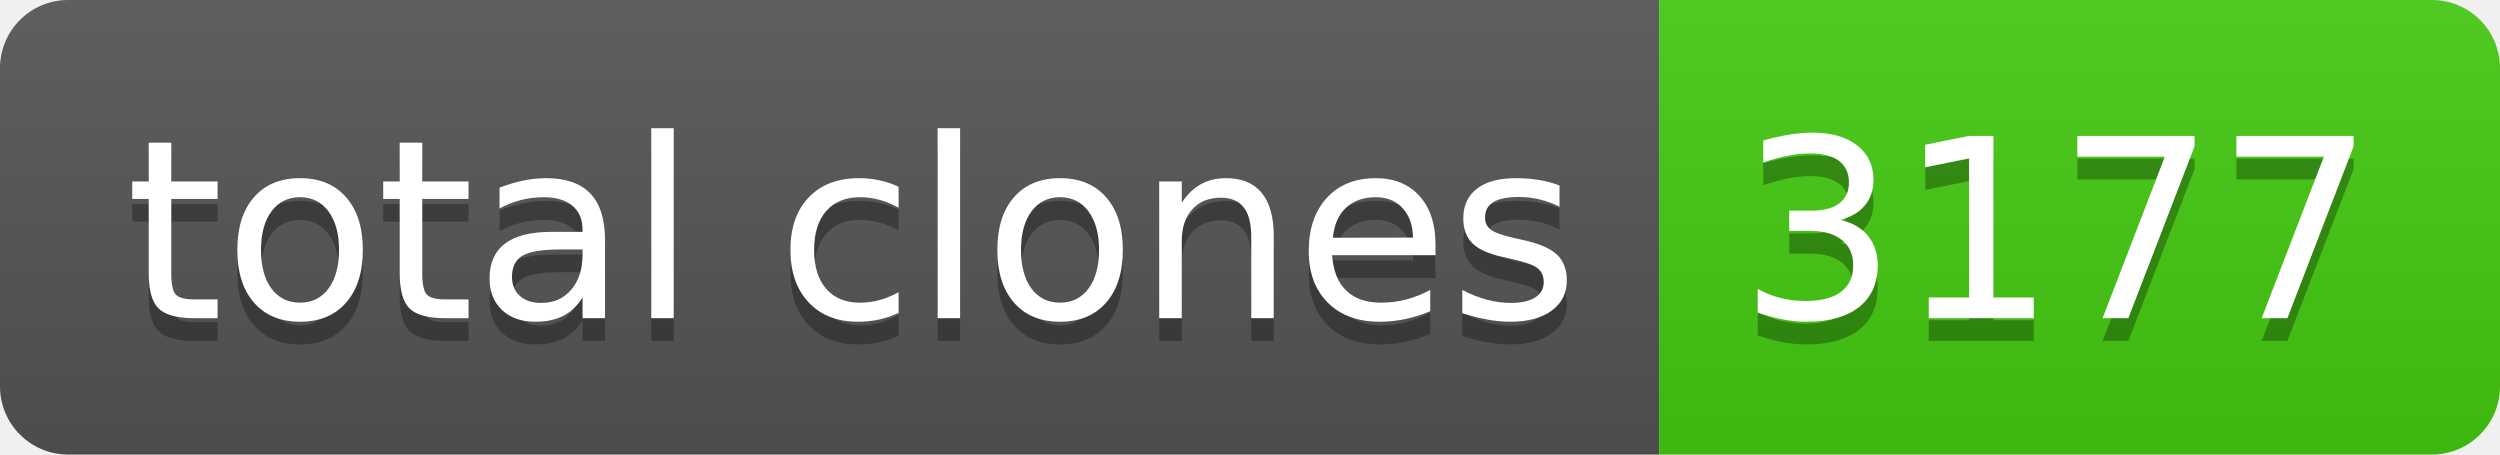
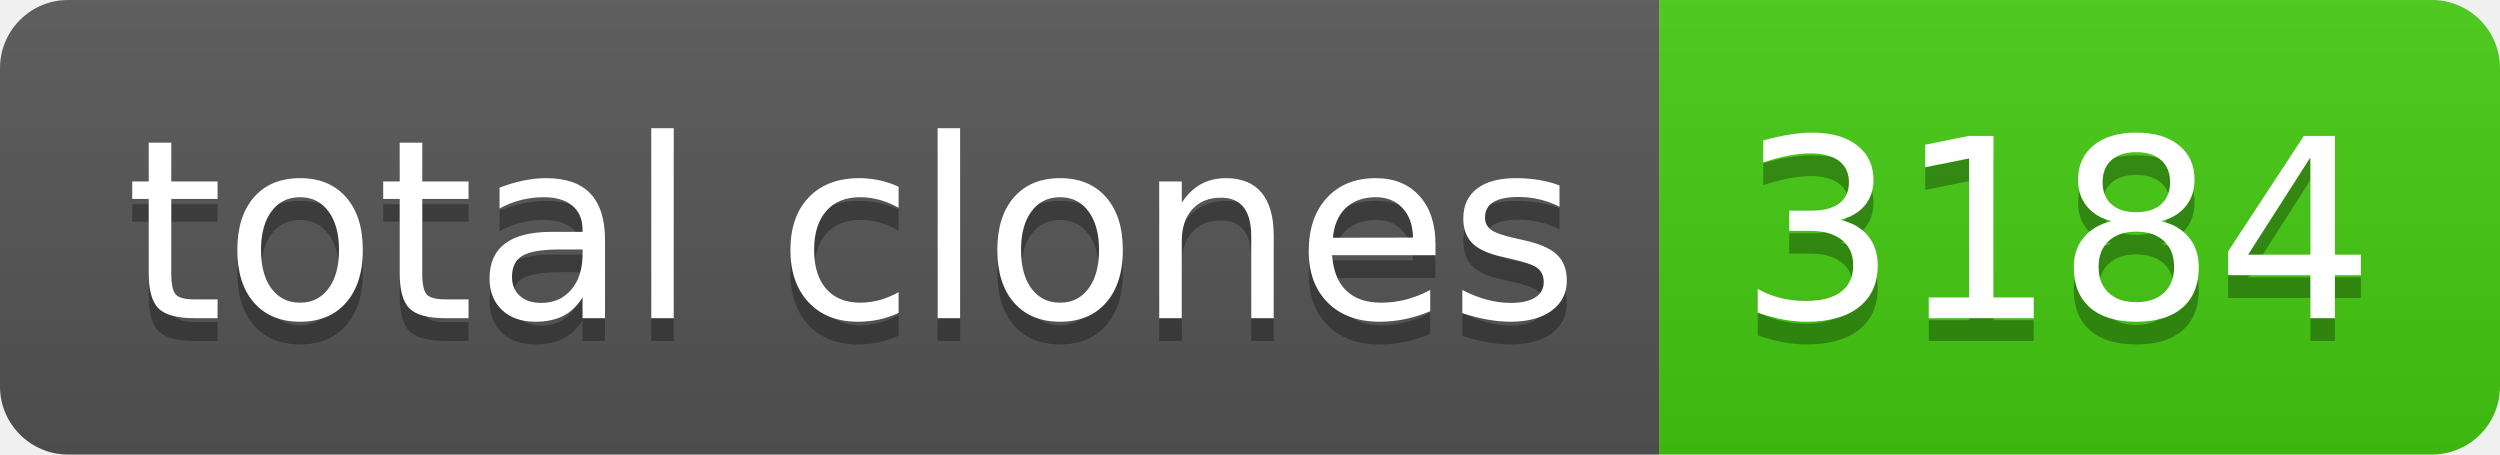
- <svg xmlns="http://www.w3.org/2000/svg" width="110" height="20" role="img" aria-label="total clones: 3177">
+ <svg xmlns="http://www.w3.org/2000/svg" width="110" height="20" role="img" aria-label="total clones: 3184">
  <linearGradient id="s" x2="0" y2="100%">
    <stop offset="0" stop-color="#bbb" stop-opacity=".1" />
    <stop offset="1" stop-opacity=".1" />
  </linearGradient>
  <clipPath id="r">
    <rect width="110" height="20" rx="3" fill="#fff" />
  </clipPath>
  <g clip-path="url(#r)">
    <rect width="73" height="20" fill="#555" />
    <rect x="73" width="37" height="20" fill="#4c1" />
    <rect width="110" height="20" fill="url(#s)" />
  </g>
  <g fill="#fff" text-anchor="middle" font-family="Verdana,Geneva,DejaVu Sans,sans-serif" text-rendering="geometricPrecision" font-size="110">
    <text aria-hidden="true" x="375" y="150" fill="#010101" fill-opacity=".3" transform="scale(.1)" textLength="630">total clones</text>
    <text x="375" y="140" transform="scale(.1)" fill="#fff" textLength="630">total clones</text>
-     <text aria-hidden="true" x="905" y="150" fill="#010101" fill-opacity=".3" transform="scale(.1)" textLength="270">3177</text>
-     <text x="905" y="140" transform="scale(.1)" fill="#fff" textLength="270">3177</text>
+     <text aria-hidden="true" x="905" y="150" fill="#010101" fill-opacity=".3" transform="scale(.1)" textLength="270">3184</text>
+     <text x="905" y="140" transform="scale(.1)" fill="#fff" textLength="270">3184</text>
  </g>
</svg>
